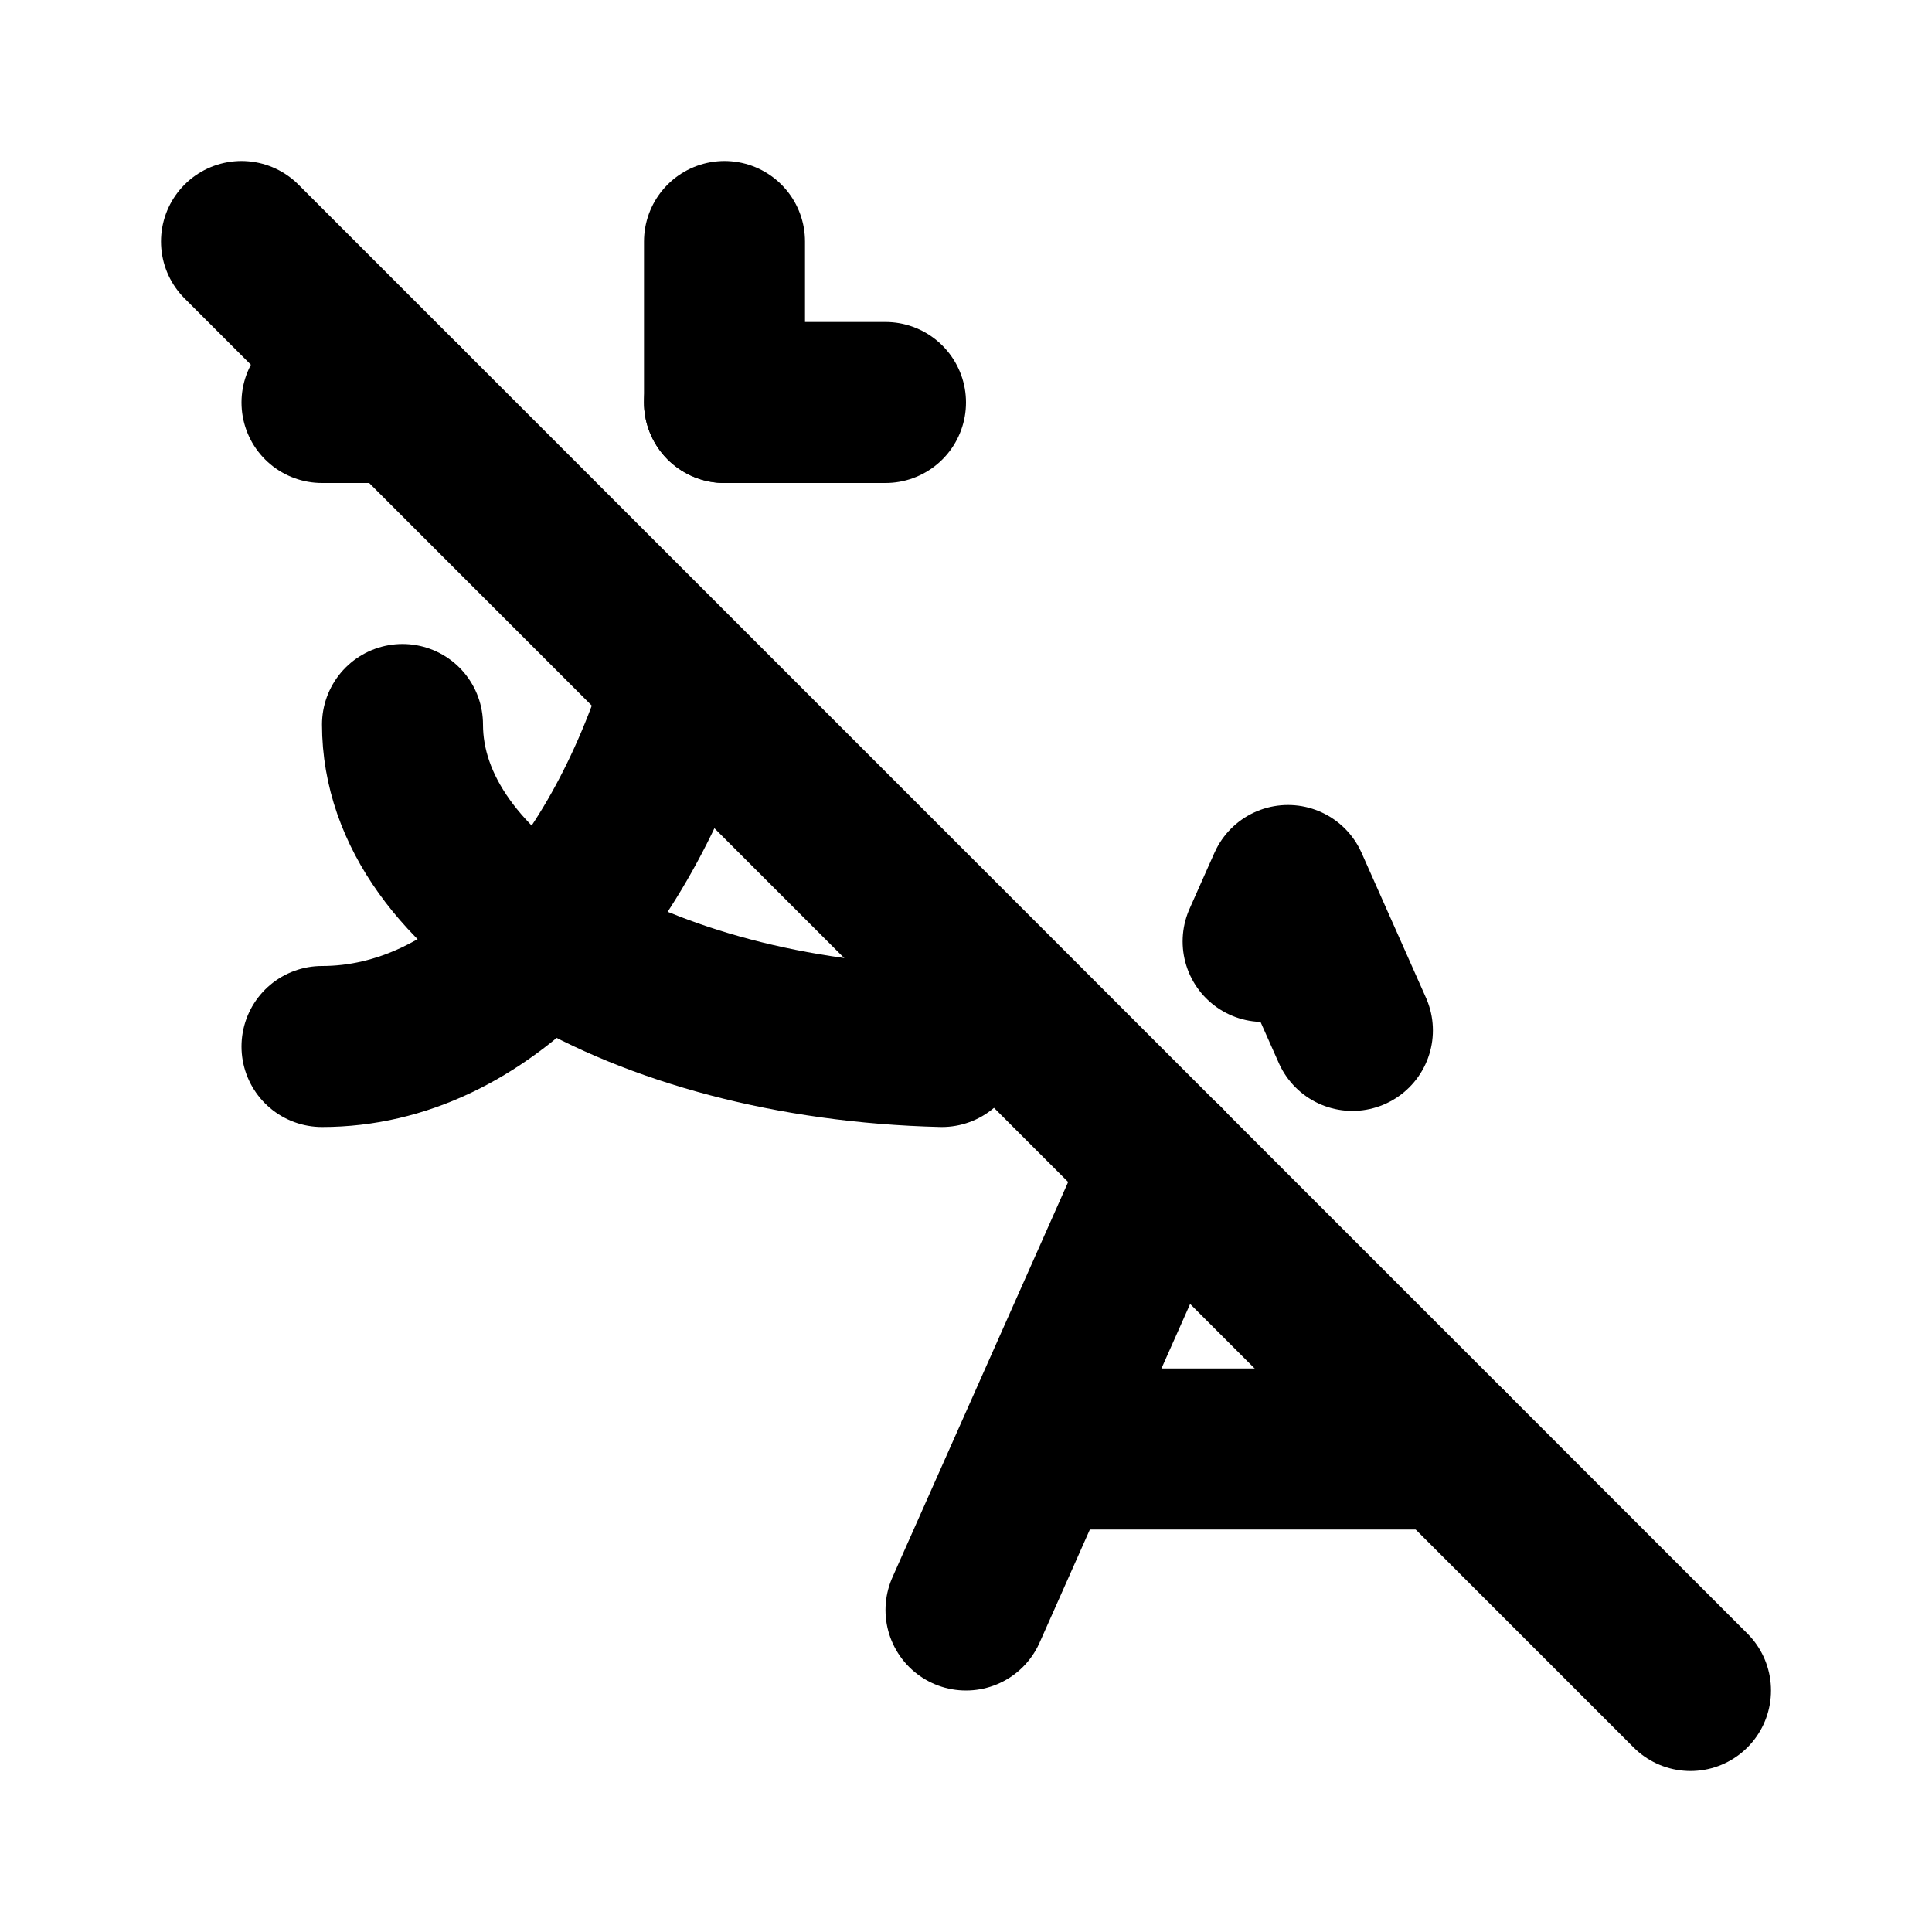
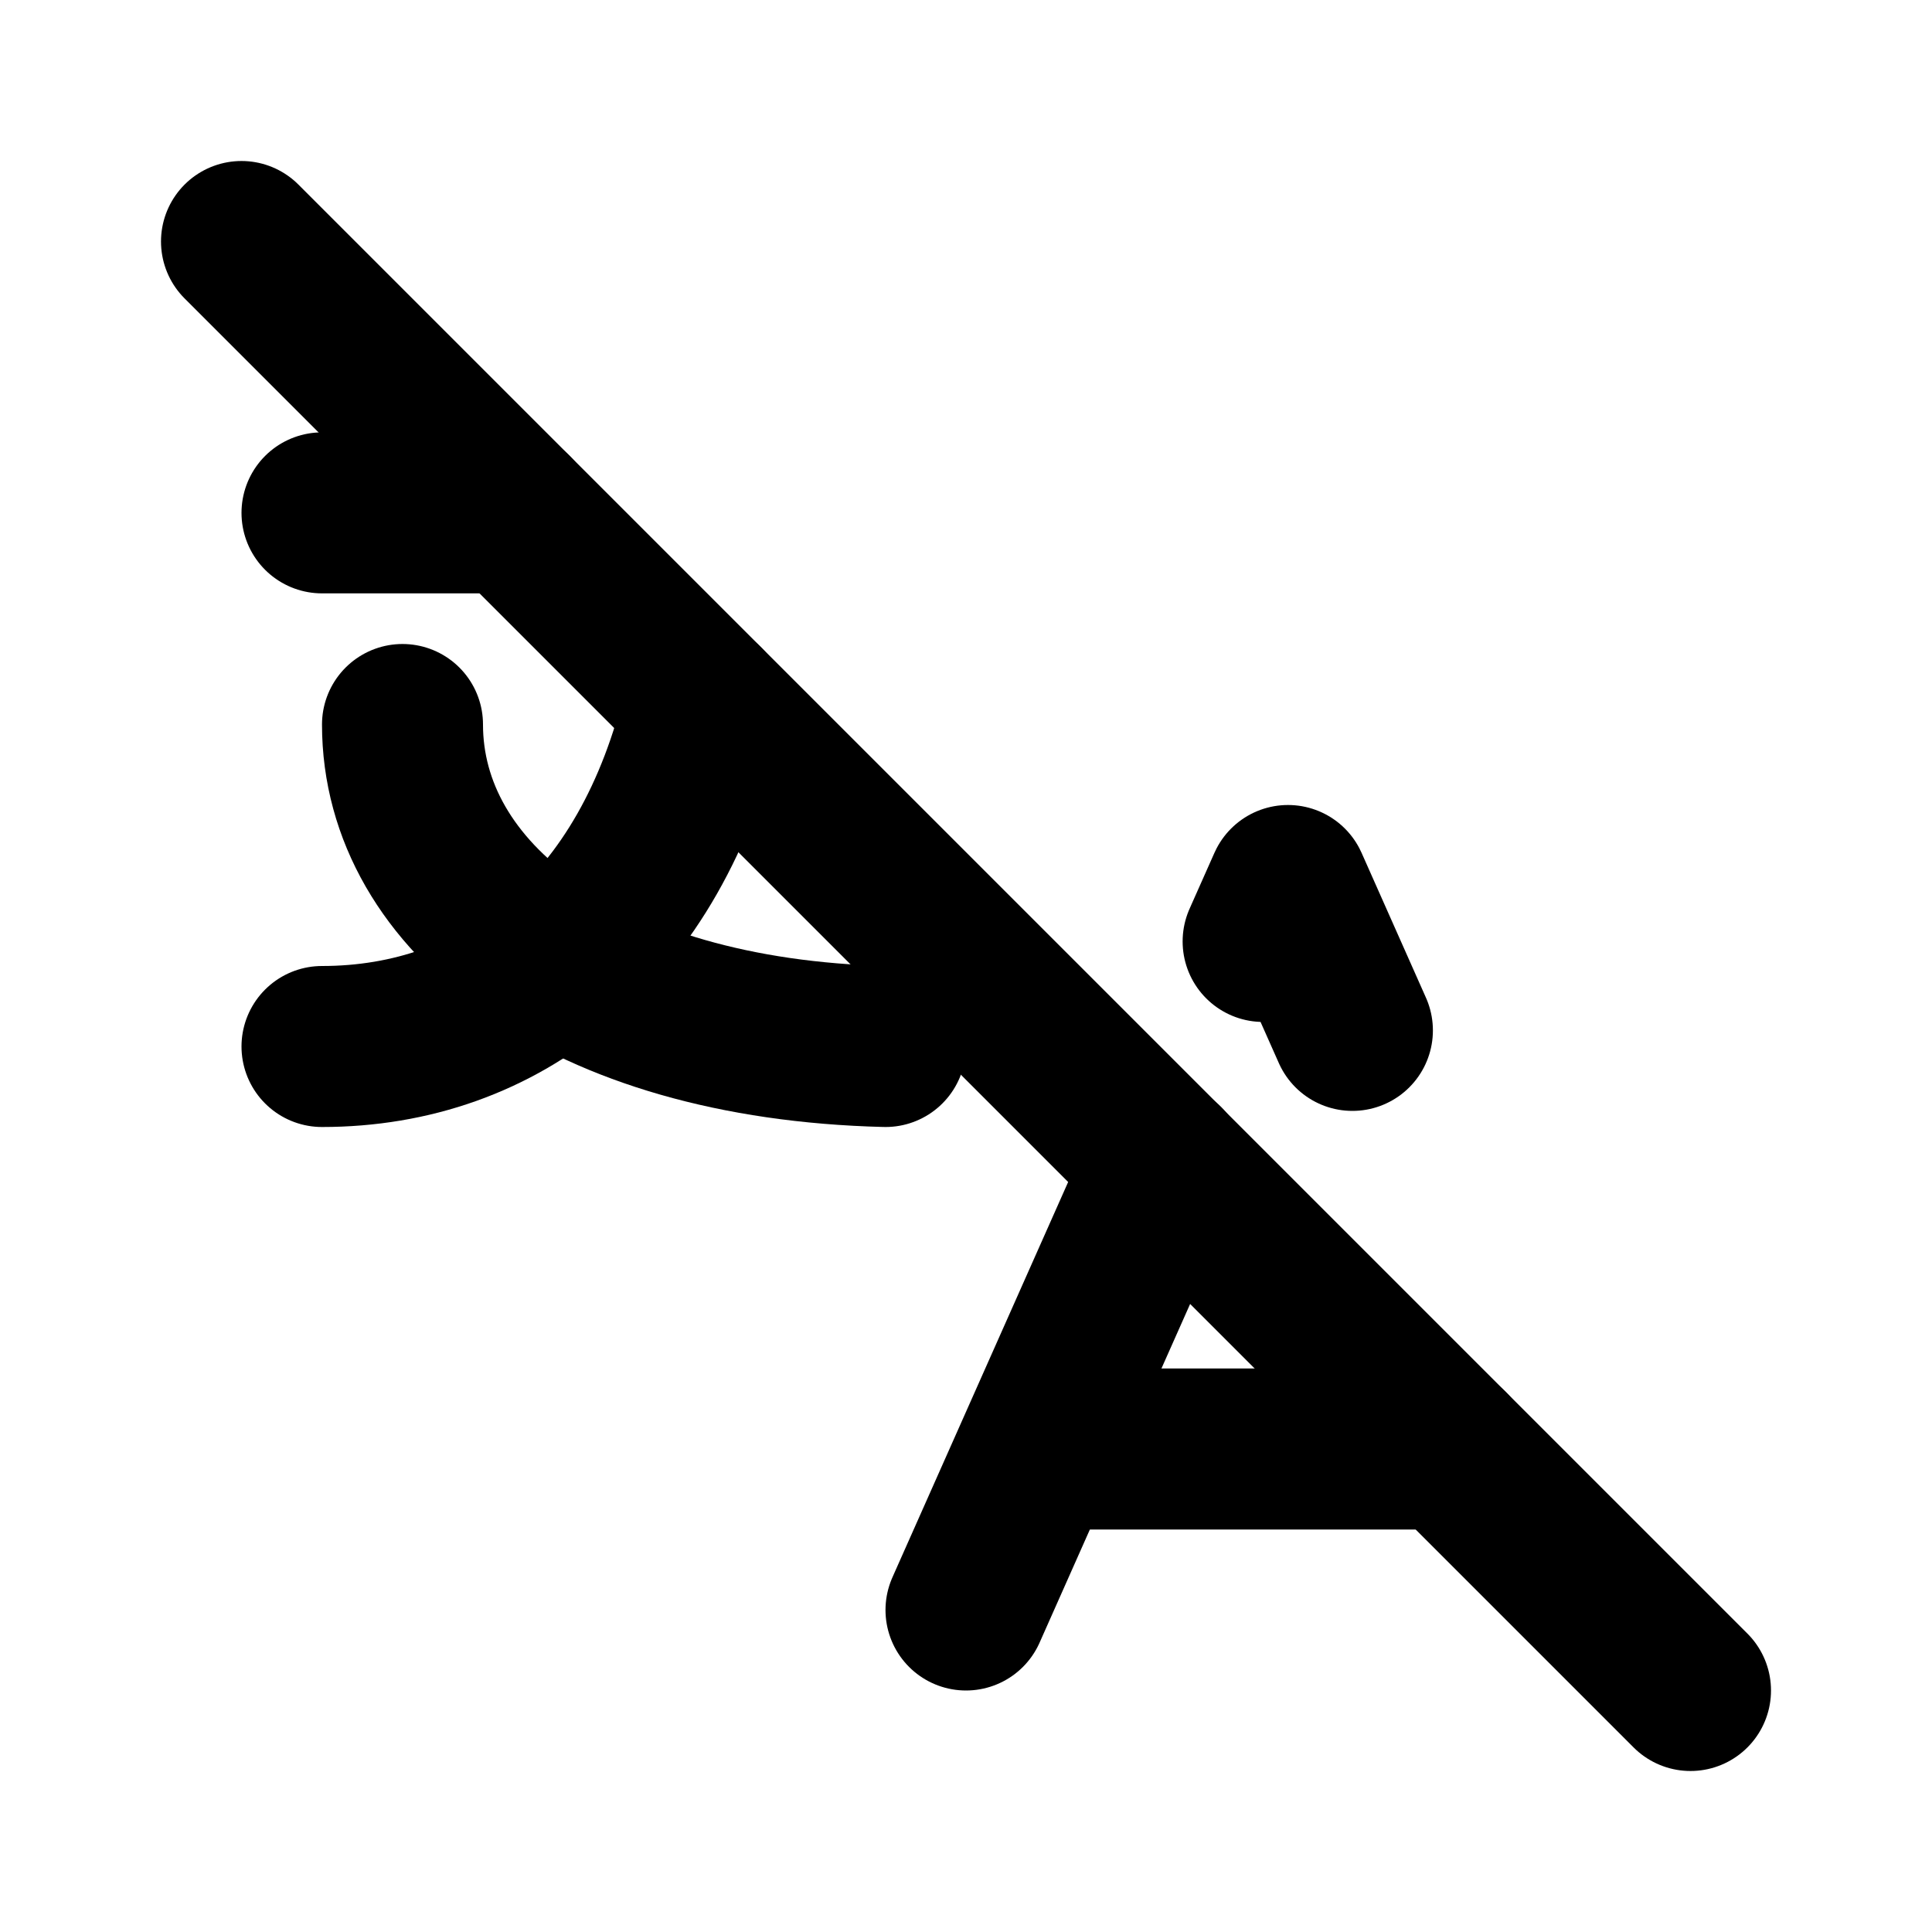
<svg xmlns="http://www.w3.org/2000/svg" width="24" height="24" viewBox="0 0 24 24" fill="none" stroke="currentColor" stroke-width="2" stroke-linecap="round" stroke-linejoin="round">
-   <path d="M4 5h1m4 0h2" />
-   <path d="M9 3v2m-.508 3.517c-.814 2.655 -2.52 4.483 -4.492 4.483" />
-   <path d="M5 9c0 2.144 2.952 3.908 6.7 4" />
-   <path d="M12 20l2.463 -5.541m1.228 -2.764l.309 -.695l.8 1.8" />
-   <path d="M18 18h-5.1" />
-   <path d="M3 3l18 18" />
+   <path d="m 12,20 2.463,-5.541 M 15.691,11.695 16,11 l 0.8,1.8" />
+   <path d="M 18,18 H 12.9" />
+   <path d="M 8.747,8.748 C 8.087,11.582 6.211,13 4,13" />
+   <path d="m 4,6.371 2.371,-2e-7" />
+   <path d="m 5,9 c 0,2.144 2.252,3.908 6,4" />
+   <path d="M 3,3 21,21" />
</svg>
